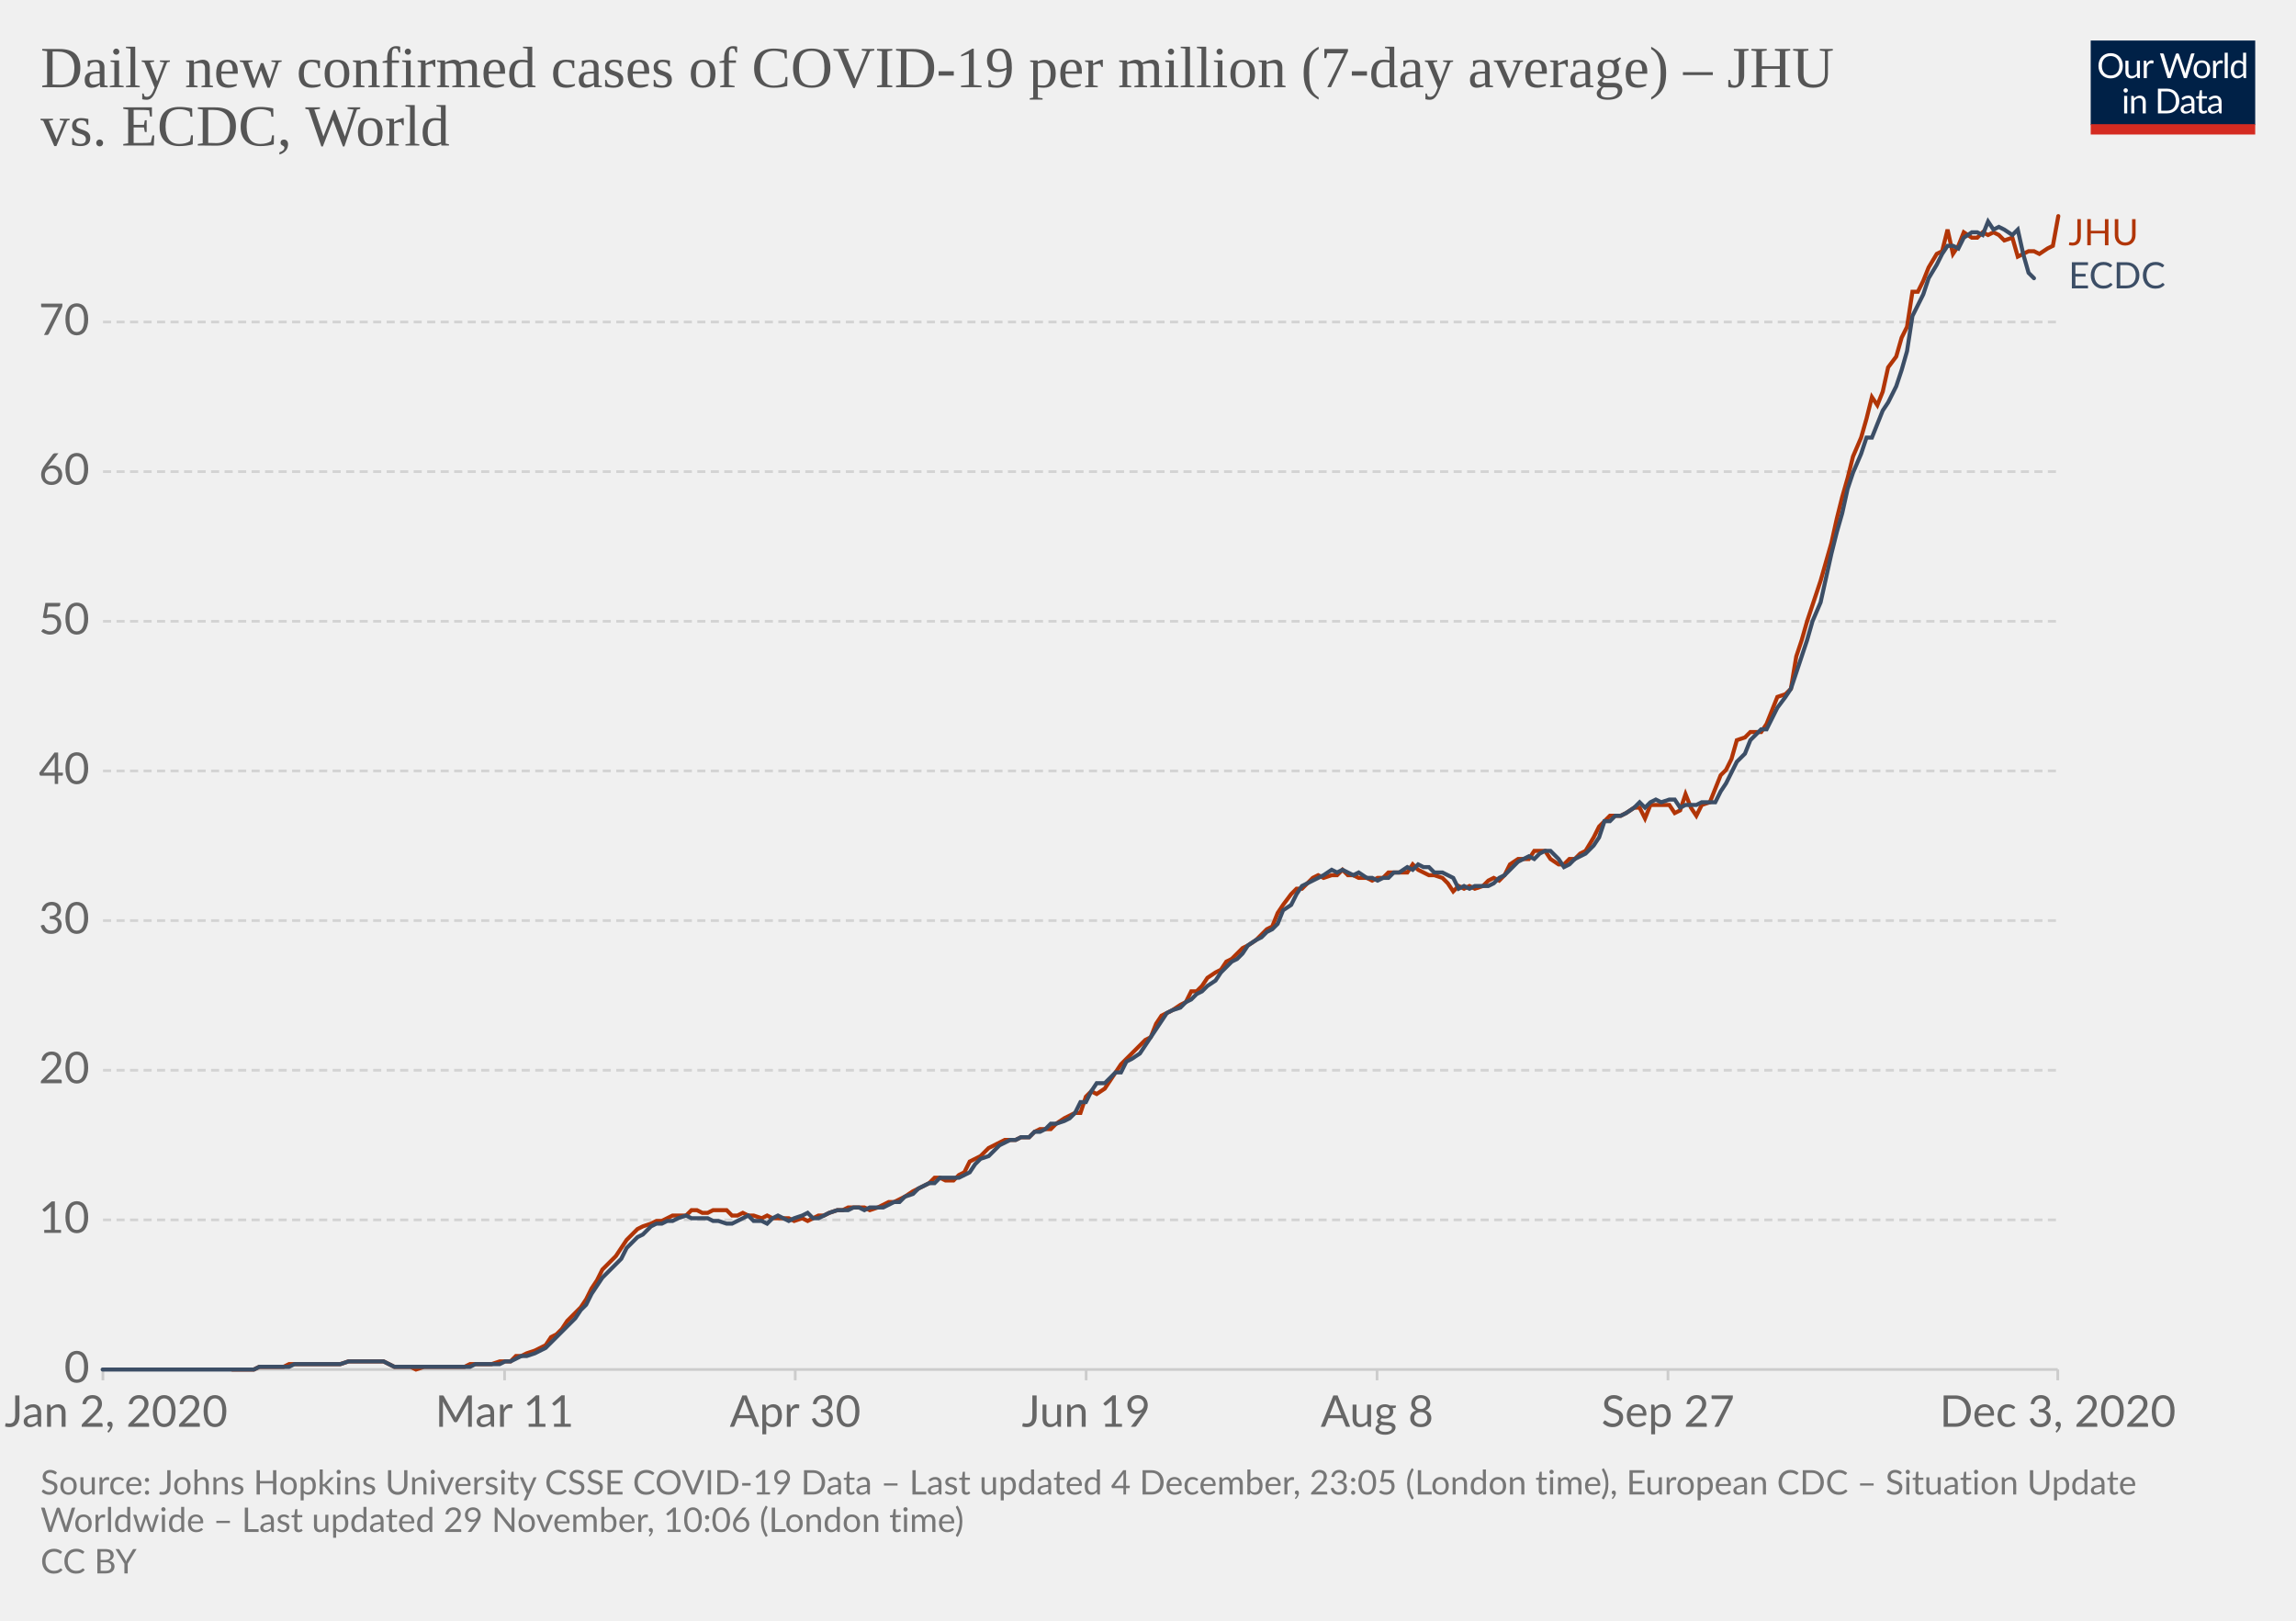
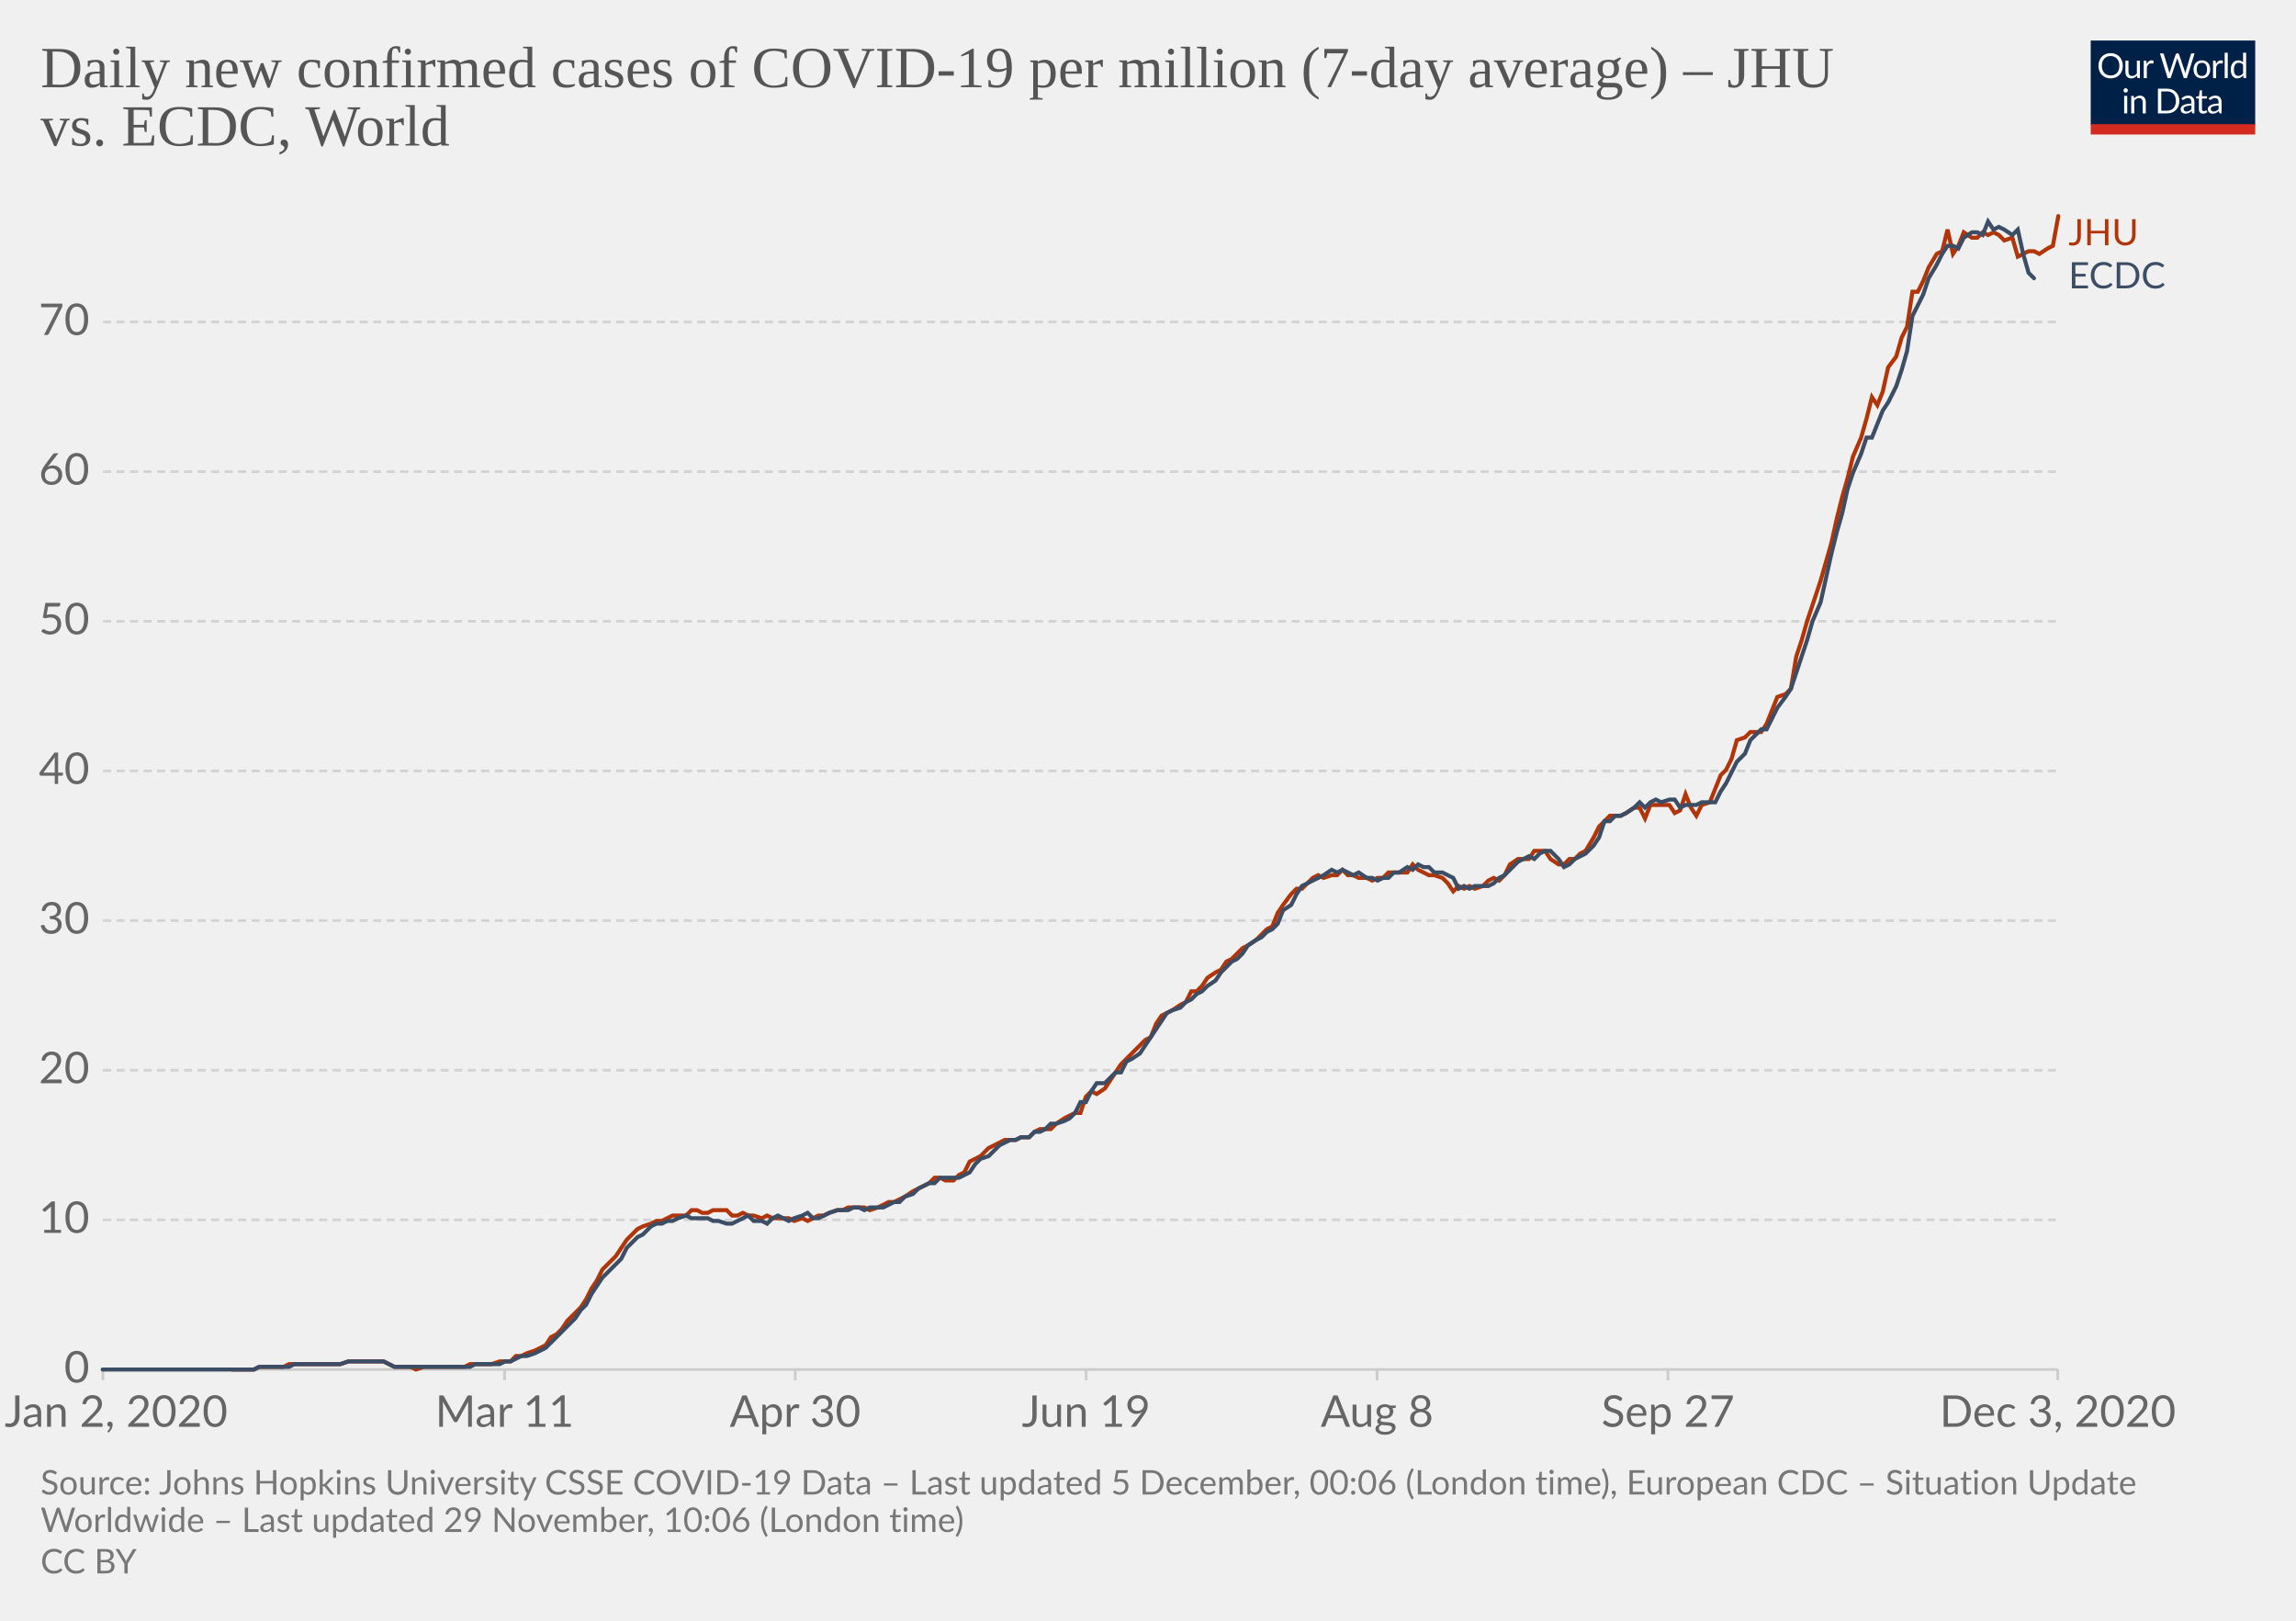
<svg xmlns="http://www.w3.org/2000/svg" version="1.1" style="background-color:#fff;-webkit-font-smoothing:antialiased" width="850" height="600" viewBox="0 0 850 600" font-family="Lato,'Helvetica Neue',Helvetica,Arial,sans-serif" font-size="18" text-rendering="optimizeLegibility">
  <g class="HeaderView">
    <g transform="matrix(.29 0 0 .29 774 15)">
      <svg width="210" height="120" viewBox="0 0 210 120" fill="none">
        <g clip-path="url(#clip0)">
          <path d="M0 0h210v107.89H0V0z" fill="#002147" />
          <path d="M40.98 32.25c0 2.36-.38 4.53-1.12 6.51a14.26 14.26 0 01-8.1 8.4c-1.9.78-4.02 1.17-6.34 1.17a16.6 16.6 0 01-6.33-1.17 14.31 14.31 0 01-8.08-8.4 18.29 18.29 0 01-1.12-6.51c0-2.36.38-4.53 1.12-6.5a14.32 14.32 0 018.07-8.44c1.92-.8 4.03-1.19 6.34-1.19 2.32 0 4.43.4 6.34 1.19 1.92.8 3.56 1.9 4.93 3.34a14.87 14.87 0 013.17 5.1 18.1 18.1 0 011.12 6.5zm-4.38 0c0-1.94-.26-3.68-.8-5.22a10.91 10.91 0 00-2.24-3.89 9.68 9.68 0 00-3.52-2.46 11.95 11.95 0 00-4.62-.86c-1.68 0-3.21.28-4.6.86a9.88 9.88 0 00-3.54 2.46 10.91 10.91 0 00-2.24 3.9c-.53 1.53-.8 3.27-.8 5.2 0 1.94.27 3.68.8 5.22a11.17 11.17 0 002.24 3.9 10.01 10.01 0 003.55 2.44c1.38.56 2.9.83 4.6.83 1.7 0 3.24-.27 4.61-.83a9.8 9.8 0 003.52-2.44 11.17 11.17 0 002.25-3.9c.53-1.54.8-3.28.8-5.21zm26.22-6.54V48H60.5c-.56 0-.9-.27-1.05-.81l-.31-2.4a12.45 12.45 0 01-3.26 2.6c-1.2.64-2.58.96-4.13.96-1.22 0-2.3-.2-3.24-.6a6.52 6.52 0 01-2.33-1.7 7.37 7.37 0 01-1.43-2.67c-.3-1.04-.46-2.2-.46-3.45V25.7h3.91v14.22c0 1.68.38 2.99 1.15 3.91.77.93 1.96 1.39 3.54 1.39 1.16 0 2.24-.27 3.23-.82a10.42 10.42 0 002.8-2.28V25.7h3.91zm8.61 4.47a9.94 9.94 0 012.6-3.56 5.64 5.64 0 013.76-1.3c.47 0 .92.05 1.34.15.44.1.83.27 1.17.49l-.3 2.92c-.09.37-.3.55-.66.55-.2 0-.5-.04-.9-.13a6.21 6.21 0 00-3.24.18c-.54.2-1.03.5-1.47.92-.42.4-.81.9-1.17 1.5-.33.58-.64 1.26-.92 2.02V48H67.7V25.71h2.25c.42 0 .72.08.88.25.16.16.27.44.33.83l.26 3.39zm61.16-13.7L122.75 48h-3.82l-7.99-24.05a21.95 21.95 0 01-.42-1.58 38.36 38.36 0 01-.44 1.58L102.05 48h-3.83L88.4 16.47h3.54c.38 0 .7.1.95.29.26.2.43.43.5.73l6.52 21.9c.1.4.2.83.28 1.28.1.46.2.94.29 1.46l.3-1.46c.12-.47.25-.9.38-1.27l7.41-21.91c.1-.25.26-.48.51-.69.27-.22.58-.33.95-.33h1.23c.38 0 .69.1.92.29.24.2.41.43.53.73l7.4 21.9a28.4 28.4 0 01.68 2.62 29.52 29.52 0 01.52-2.61l6.54-21.91c.07-.27.23-.5.48-.7.27-.21.58-.32.95-.32h3.32zm9.35 8.88c1.63 0 3.1.27 4.4.82a9.43 9.43 0 015.46 5.94c.5 1.4.74 2.98.74 4.73 0 1.76-.25 3.34-.74 4.75a9.43 9.43 0 01-5.46 5.92c-1.3.52-2.77.79-4.4.79-1.64 0-3.12-.27-4.44-.8a9.42 9.42 0 01-3.35-2.3c-.92-1-1.63-2.2-2.13-3.61-.49-1.41-.73-3-.73-4.75s.24-3.33.73-4.73c.5-1.43 1.2-2.64 2.13-3.63a9.4 9.4 0 013.35-2.31c1.32-.55 2.8-.82 4.44-.82zm0 19.89c2.2 0 3.84-.73 4.93-2.2 1.08-1.48 1.63-3.54 1.63-6.18 0-2.66-.55-4.72-1.63-6.2-1.09-1.49-2.73-2.23-4.93-2.23-1.12 0-2.09.2-2.93.57a5.7 5.7 0 00-2.06 1.65 7.5 7.5 0 00-1.24 2.67c-.26 1.04-.4 2.22-.4 3.54 0 2.64.55 4.7 1.64 6.18 1.1 1.47 2.76 2.2 4.99 2.2zm17.97-15.07a9.94 9.94 0 012.6-3.56 5.64 5.64 0 013.76-1.3c.47 0 .91.05 1.34.15.44.1.83.27 1.16.49l-.28 2.92c-.09.37-.31.55-.66.55-.2 0-.5-.04-.9-.13a6.2 6.2 0 00-3.24.18c-.54.2-1.03.5-1.47.92-.43.4-.82.9-1.17 1.5a13.1 13.1 0 00-.92 2.02V48h-3.94V25.71h2.24c.43 0 .72.08.88.25.17.16.28.44.33.83l.27 3.39zm15.04-14.59V48h-3.92V15.6h3.92zm19.55 15.43a6.22 6.22 0 00-2.38-2.05 6.7 6.7 0 00-2.86-.6c-2.07 0-3.66.75-4.77 2.23-1.12 1.48-1.68 3.6-1.68 6.33 0 1.46.13 2.7.38 3.74a7.29 7.29 0 001.1 2.56 4.35 4.35 0 001.78 1.45c.7.3 1.5.46 2.4.46 1.29 0 2.41-.3 3.36-.88a9.6 9.6 0 002.67-2.49V31.02zm3.91-15.43V48h-2.33c-.56 0-.9-.27-1.06-.81l-.35-2.71a12.13 12.13 0 01-3.25 2.77 8.28 8.28 0 01-4.23 1.06 7.31 7.31 0 01-6.14-2.9c-.73-.96-1.3-2.15-1.69-3.57a18.35 18.35 0 01.07-9.48 11.29 11.29 0 011.89-3.7 8.7 8.7 0 017.06-3.34 7.96 7.96 0 016.12 2.62V15.59h3.91zM46.61 70.71V93H42.7V70.71h3.91zm.84-7c0 .39-.08.75-.24 1.09a2.81 2.81 0 01-1.52 1.47 2.67 2.67 0 01-2.16 0 2.9 2.9 0 01-1.45-1.47 2.67 2.67 0 010-2.16c.15-.35.35-.65.6-.9.25-.27.53-.47.85-.62a2.67 2.67 0 012.16 0c.35.15.65.35.9.62.27.25.47.55.62.9.16.34.24.7.24 1.08zm7.97 10.24c.49-.54 1-1.04 1.54-1.48a9.85 9.85 0 013.66-1.84 8.96 8.96 0 015.43.35c.94.4 1.72.97 2.33 1.71a7.36 7.36 0 011.43 2.67c.32 1.04.49 2.19.49 3.45V93h-3.94V78.81c0-1.69-.4-3-1.17-3.92-.76-.93-1.93-1.4-3.5-1.4a6.6 6.6 0 00-3.25.83c-1 .56-1.92 1.31-2.77 2.27V93h-3.94V70.71h2.35c.56 0 .9.28 1.04.82l.3 2.42zm57.7 3.3c0 2.36-.37 4.5-1.11 6.44a14.3 14.3 0 01-3.17 4.98 14.1 14.1 0 01-4.93 3.2c-1.9.76-4.02 1.13-6.33 1.13H85.8V61.47h11.77c2.31 0 4.42.39 6.33 1.15a13.8 13.8 0 018.1 8.18 17.75 17.75 0 011.12 6.45zm-4.37 0c0-1.94-.26-3.67-.8-5.2a10.94 10.94 0 00-2.23-3.87 9.57 9.57 0 00-3.53-2.42 12.23 12.23 0 00-4.61-.83h-7.5v24.62h7.5c1.7 0 3.24-.28 4.61-.84a9.7 9.7 0 003.53-2.4 10.94 10.94 0 002.24-3.87c.53-1.53.8-3.26.8-5.2zm19.8 5.72c-1.8.06-3.34.2-4.62.44-1.26.22-2.3.51-3.1.88-.8.36-1.37.8-1.74 1.3-.35.5-.53 1.05-.53 1.67 0 .58.1 1.1.3 1.52a3 3 0 00.76 1.05c.34.27.73.46 1.17.6.45.11.94.17 1.45.17a7.28 7.28 0 003.5-.81 11.95 11.95 0 002.82-2.2v-4.62zm-12.65-9.11a12.73 12.73 0 013.98-2.66c1.43-.59 3-.88 4.73-.88 1.25 0 2.36.2 3.33.61a6.81 6.81 0 013.94 4.38c.33 1.04.5 2.19.5 3.43V93h-1.74a1.8 1.8 0 01-.88-.18c-.2-.13-.36-.38-.48-.74l-.44-2.12c-.59.55-1.16 1.03-1.72 1.46a9.48 9.48 0 01-3.74 1.7c-.69.15-1.46.23-2.3.23-.87 0-1.69-.12-2.45-.35a5.34 5.34 0 01-3.34-2.93 6.64 6.64 0 01-.49-2.64c0-.88.25-1.72.73-2.53a6.33 6.33 0 012.35-2.17c1.09-.63 2.5-1.15 4.25-1.54 1.75-.41 3.89-.65 6.42-.7v-1.75c0-1.73-.37-3.03-1.12-3.91-.75-.9-1.84-1.34-3.28-1.34-.97 0-1.78.12-2.44.37-.64.23-1.2.5-1.7.81l-1.23.82c-.33.23-.67.35-1 .35-.27 0-.5-.07-.69-.2a2.1 2.1 0 01-.48-.53l-.7-1.25zm27.67 19.5c-1.76 0-3.12-.5-4.07-1.48-.94-.98-1.41-2.4-1.41-4.25V74h-2.68a.9.9 0 01-.6-.2c-.16-.14-.24-.36-.24-.66v-1.56l3.65-.46.9-6.89a.9.9 0 01.29-.52.88.88 0 01.62-.22H142v7.67h6.44V74H142v13.38c0 .94.22 1.63.68 2.09.45.45 1.04.68 1.76.68a3.21 3.21 0 001.85-.53l.55-.35c.16-.12.3-.18.41-.18.2 0 .4.13.55.38l1.15 1.87a7.45 7.45 0 01-2.44 1.5c-.96.35-1.94.52-2.95.52zm19.68-10.4c-1.8.07-3.34.21-4.62.45-1.26.22-2.3.51-3.1.88-.8.36-1.37.8-1.74 1.3-.35.5-.53 1.05-.53 1.67 0 .58.1 1.1.3 1.52.18.42.44.77.76 1.05.34.27.73.46 1.17.6.45.11.94.17 1.45.17a7.3 7.3 0 003.5-.81 12.04 12.04 0 002.82-2.2v-4.62zm-12.65-9.1a12.72 12.72 0 013.99-2.66c1.42-.59 3-.88 4.72-.88 1.25 0 2.36.2 3.33.61a6.81 6.81 0 013.94 4.38c.33 1.04.5 2.19.5 3.43V93h-1.74a1.8 1.8 0 01-.88-.18c-.2-.13-.36-.38-.48-.74l-.44-2.12c-.59.55-1.16 1.03-1.72 1.46a9.48 9.48 0 01-3.74 1.7c-.69.15-1.46.23-2.3.23-.87 0-1.69-.12-2.45-.35a5.33 5.33 0 01-3.34-2.93 6.62 6.62 0 01-.49-2.64c0-.88.25-1.72.73-2.53a6.33 6.33 0 012.35-2.17c1.09-.63 2.5-1.15 4.25-1.54a31.2 31.2 0 016.42-.7v-1.75c0-1.73-.37-3.03-1.12-3.91-.75-.9-1.84-1.34-3.28-1.34-.97 0-1.78.12-2.44.37-.64.23-1.2.5-1.7.81-.46.3-.87.57-1.22.82-.34.23-.68.35-1.02.35-.26 0-.49-.07-.68-.2a1.88 1.88 0 01-.48-.53l-.7-1.25z" fill="#fff" />
          <path fill="#D42B21" d="M0 106.79h210V120H0z" />
        </g>
        <defs>
          <clipPath id="clip0">
            <path fill="#fff" d="M0 0h210v120H0z" />
          </clipPath>
        </defs>
      </svg>
    </g>
    <a href="https://ourworldindata.org/grapher/daily-covid-cases-per-million-jhu-vs-ecdc?tab=chart&amp;stackMode=absolute&amp;region=World" target="_blank" rel="noopener" font-family="&quot;Playfair Display&quot;,Georgia,&quot;Times New Roman&quot;,serif">
      <text font-size="21.6" x="15" y="32.3" fill="#555">
        <tspan x="15" y="32.28">Daily new confirmed cases of COVID-19 per million (7-day average) – JHU</tspan>
        <tspan x="15" y="53.88">vs. ECDC, World</tspan>
      </text>
    </a>
  </g>
  <g class="LineChart">
    <defs>
      <clipPath id="a">
        <path d="M28.14 0h830v896.4h-830z" />
      </clipPath>
    </defs>
    <g class="DualAxisView">
      <g class="HorizontalAxis">
        <path stroke="#ccc" d="M38.1 507v4M186.8 507v4M294.4 507v4M402.1 507v4M509.8 507v4M617.5 507v4M761.8 507v4" />
        <text x="43" y="528.2" fill="#666" text-anchor="middle" font-size="16.2">Jan 2, 2020</text>
        <text x="186.8" y="528.2" fill="#666" text-anchor="middle" font-size="16.2">Mar 11</text>
        <text x="294.4" y="528.2" fill="#666" text-anchor="middle" font-size="16.2">Apr 30</text>
        <text x="402.1" y="528.2" fill="#666" text-anchor="middle" font-size="16.2">Jun 19</text>
        <text x="509.8" y="528.2" fill="#666" text-anchor="middle" font-size="16.2">Aug 8</text>
        <text x="617.5" y="528.2" fill="#666" text-anchor="middle" font-size="16.2">Sep 27</text>
        <text x="761.8" y="528.2" fill="#666" text-anchor="middle" font-size="16.2">Dec 3, 2020</text>
      </g>
      <g class="VerticalAxis" fill="#666" dominant-baseline="middle" text-anchor="end" font-size="16.2">
        <text x="33.14" y="507">0</text>
        <text x="33.14" y="451.6">10</text>
        <text x="33.14" y="396.2">20</text>
        <text x="33.14" y="340.8">30</text>
        <text x="33.14" y="285.4">40</text>
        <text x="33.14" y="230">50</text>
        <text x="33.14" y="174.6">60</text>
        <text x="33.14" y="119.2">70</text>
      </g>
      <g class="AxisGridLines horizontalLines">
        <path stroke="#ccc" d="M38.14 507h723.65" />
        <path stroke="#d3d3d3" stroke-dasharray="3,2" d="M38.14 451.6h723.65M38.14 396.2h723.65M38.14 340.8h723.65M38.14 285.4h723.65M38.14 230h723.65M38.14 174.6h723.65M38.14 119.2h723.65" />
      </g>
    </g>
    <g clip-path="url(#a)">
      <g class="LineLabels" cursor="default">
        <g class="legendMark">
          <text font-size="13.5" x="765.8" y="90.8" fill="#B13507">
            <tspan x="765.79" y="90.8">JHU</tspan>
          </text>
        </g>
        <g class="legendMark">
          <text font-size="13.5" x="765.8" y="106.8" fill="#3C4E66">
            <tspan x="765.79" y="106.75">ECDC</tspan>
          </text>
        </g>
      </g>
      <g class="Lines">
        <g class="key-World_0">
          <path stroke="#B13507" stroke-linecap="round" d="M86 507h8l2-1h9l2-1h19l3-1h13l2 1 2 1h6l2 1 3-1h15l2-1h8l3-1h4l2-2h2l2-1 3-1 2-1 2-1 2-3 2-1 2-2 2-3 3-3 2-2 2-3 2-4 2-3 2-4 3-3 2-2 2-3 2-3 2-2 2-2 2-1 3-1 2-1h2l2-1 2-1h5l2-2h2l2 1h2l2-1h5l2 2h2l2-1 2 1h2l3 1 2-1 2 1h6l2 1 3-1 2 1 2-1 2-1h2l2-1 3-1h2l2-1h6l2 1 3-1 2-1 2-1h2l2-1 2-1 3-2 2-1 2-1 2-1 2-2h2l2 1h3l2-2 2-1 2-4 2-1 2-1 3-3 2-1 2-1 2-1h4l2-1h3l2-2 2-1h4l2-2 3-2 2-1 2-1h2l2-6 2-2 2 1 3-2 2-3 2-3 2-3 2-2 2-2 3-3 2-2 2-1 2-5 2-3 2-1 2-1 3-2 2-1 2-4h2l2-2 2-3 3-2 2-1 2-3 2-1 2-2 2-2 2-1 3-2 2-2 2-2 2-1 2-5 2-3 3-4 2-2h2l2-2 2-2 2-1 2 1 3-1h2l2-2 2 2h2l2 1h3l2 1 2-1h2l2-2h7l2-3 2 2 2 1 2 1h2l3 1 2 2 2 3 2-2 2 1 2-1 2 1 3-1 2-2 2-1 2 1 2-2 2-4 3-2h4l2-3h4l2 3 3 2h2l2-2h2l2-2 2-1 3-5 2-4 2-2 2-2h4l2-1 3-2h2l2 4 2-5h7l2 3 2-1 2-6 2 5 2 3 2-4 3-1 2-5 2-5 2-2 2-4 2-7 3-1 2-2h4l2-3 2-5 2-5 3-1 2-2 2-12 2-6 2-7 2-6 3-9 2-7 2-7 2-9 2-8 2-7 2-8 3-7 2-7 2-8 2 3 2-5 2-9 3-4 2-7 2-4 2-13h2l2-4 2-5 3-5 2-1 2-8 2 9 2-3 2-5 3 2h2l2-2 2 1 2-1 2 1 2 2 3-1 2 7 2-1 2-1h2l2 1 3-2 2-1 2-11" fill="none" stroke-width="1.5" />
        </g>
        <g class="key-World_1">
          <path stroke="#3C4E66" stroke-linecap="round" d="M38 507h56l2-1h11l2-1h17l3-1h13l2 1 2 1h28l2-1h9l2-1h2l2-1 2-1h2l3-1 2-1 2-1 2-2 2-2 2-2 2-2 3-3 2-3 2-2 2-4 2-3 2-3 3-3 2-2 2-2 2-4 2-2 2-2 2-1 3-3 2-1h2l2-1h2l2-1 3-1 2 1h6l2 1h2l3 1h2l2-1 2-1 2-1 2 2h3l2 1 2-2 2-1 2 1 2 1 2-1 3-1 2-1 2 2h2l2-1 2-1 3-1h4l2-1h2l2 1 2-1h5l2-1 2-1h2l2-2 3-1 2-2 2-1 2-1h2l2-2h7l2-1 2-1 2-3 2-2 3-1 2-2 2-2 2-1 2-1h2l2-1h3l2-2h2l2-1 2-2h2l3-1 2-1 2-2 2-4h2l2-4 2-3h3l2-2 2-2h2l2-4 2-1 3-2 2-3 2-3 2-3 2-3 2-3 2-1 3-1 2-2 2-1 2-2 2-1 2-2 3-2 2-3 2-2 2-2 2-1 2-2 2-3 3-2 2-1 2-2 2-1 2-2 2-5 3-2 2-4 2-3 2-1 2-1 2-1 2-1 3-2 2 1 2-1 2 1 2 1 2-1 3 2h2l2 1 2-1h2l2-2h2l3-2 2 1 2-2 2 1h2l2 2h3l2 1 2 1 2 4 2-1 2 1 2-1h5l2-1 2-2 2-1 2-2 3-3 2-1 2-1 2 1 2-2 2-1h2l3 3 2 3 2-1 2-2 2-1 2-1 3-3 2-3 2-6h2l2-2h2l2-1 3-2 2-2 2 2 2-2 2-1 2 1 3-1h2l2 3 2-1h4l2-1h5l2-4 2-3 2-4 2-4 3-3 2-5 2-2 2-2h2l2-4 2-4 3-4 2-3 2-6 2-6 2-6 2-7 3-7 2-9 2-9 2-8 2-7 2-9 2-6 3-7 2-6h2l2-5 2-5 2-3 3-6 2-6 2-7 2-13 2-4 2-4 2-6 3-5 2-4 2-3h2l2 1 2-4 3-2h2l2 1 2-5 2 3 2-1 2 1 3 2 2-2 2 9 2 7 2 2" fill="none" stroke-width="1.5" />
        </g>
      </g>
    </g>
  </g>
  <g class="SourcesFooter" fill="#777">
    <g class="clickable" fill="#777">
      <text font-size="12.6" x="15" y="553.3">
-         <tspan x="15" y="553.28">Source: Johns Hopkins University CSSE COVID-19 Data – Last updated 4 December, 23:05 (London time), European CDC – Situation Update</tspan>
+         <tspan x="15" y="553.28">Source: Johns Hopkins University CSSE COVID-19 Data – Last updated 5 December, 00:06 (London time), European CDC – Situation Update</tspan>
        <tspan x="15" y="567.14">Worldwide – Last updated 29 November, 10:06 (London time)</tspan>
      </text>
    </g>
    <text font-size="12.6" x="15" y="582.5">
      <tspan x="15" y="582.48">
        <a class="cclogo" href="http://creativecommons.org/licenses/by/4.0/deed.en_US" target="_blank" fill="#777">CC BY</a>
      </tspan>
    </text>
  </g>
</svg>
